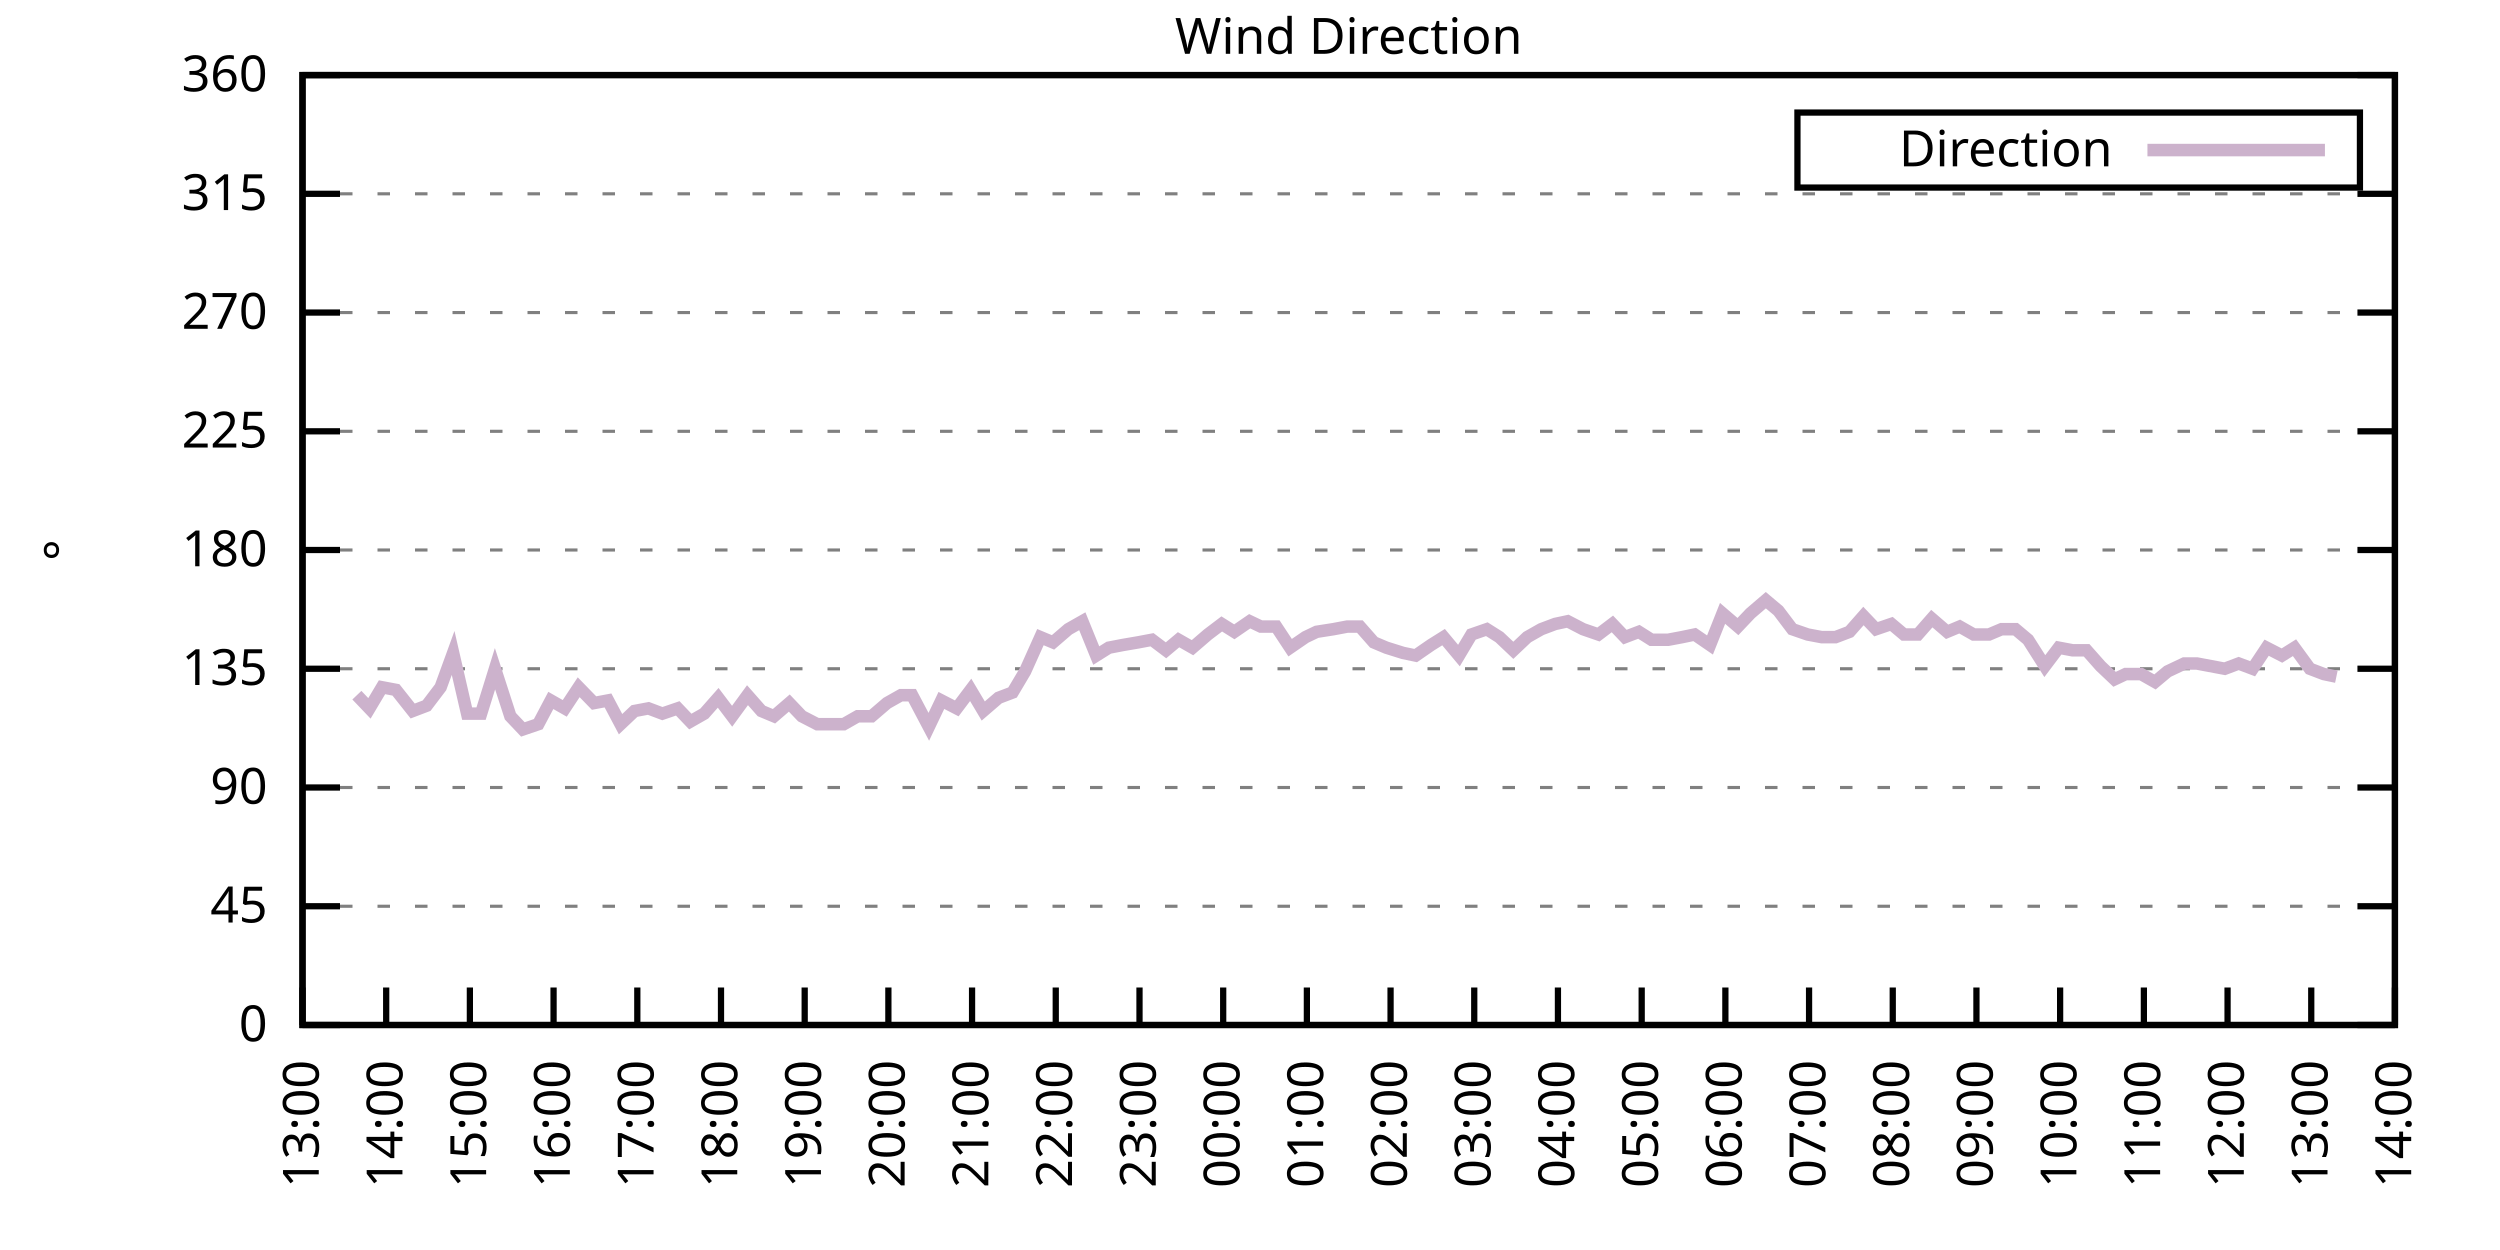
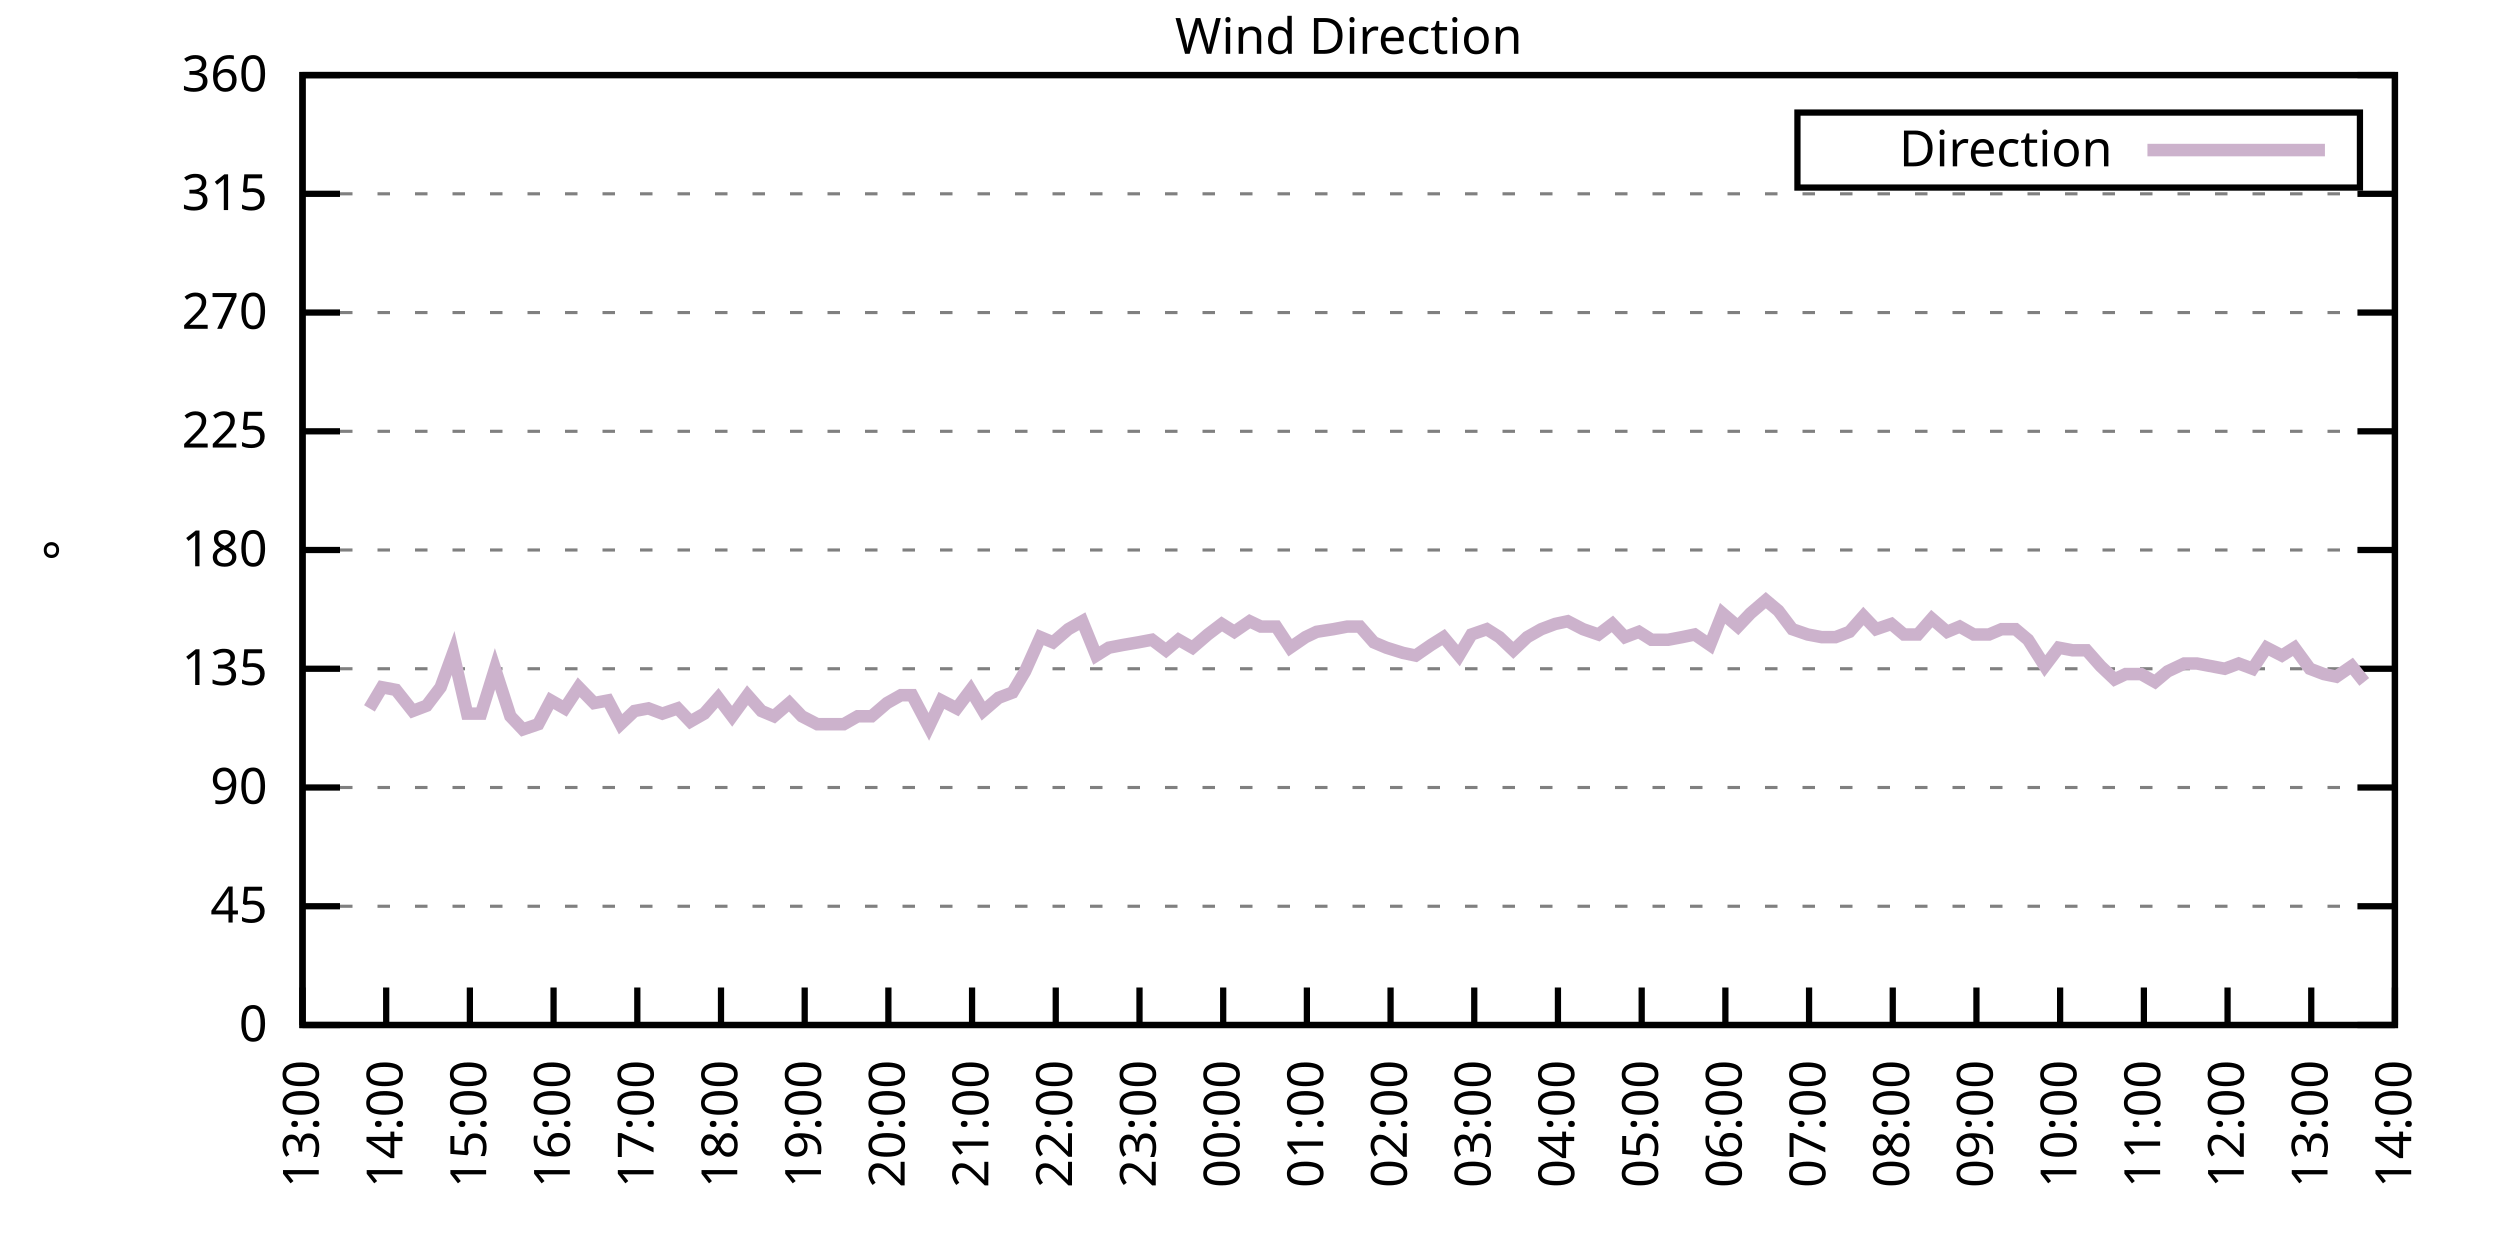
<svg xmlns="http://www.w3.org/2000/svg" xmlns:xlink="http://www.w3.org/1999/xlink" width="400" height="200" viewBox="0 0 400 200">
  <g id="gnuplot_canvas">
    <rect x="0" y="0" width="400" height="200" fill="none" />
    <defs>
      <circle id="gpDot" r="0.5" stroke-width="0.5" stroke="currentColor" />
      <path id="gpPt0" stroke-width="0.333" stroke="currentColor" d="M-1,0 h2 M0,-1 v2" />
      <path id="gpPt1" stroke-width="0.333" stroke="currentColor" d="M-1,-1 L1,1 M1,-1 L-1,1" />
      <path id="gpPt2" stroke-width="0.333" stroke="currentColor" d="M-1,0 L1,0 M0,-1 L0,1 M-1,-1 L1,1 M-1,1 L1,-1" />
      <rect id="gpPt3" stroke-width="0.333" stroke="currentColor" x="-1" y="-1" width="2" height="2" />
      <rect id="gpPt4" stroke-width="0.333" stroke="currentColor" fill="currentColor" x="-1" y="-1" width="2" height="2" />
      <circle id="gpPt5" stroke-width="0.333" stroke="currentColor" cx="0" cy="0" r="1" />
      <use xlink:href="#gpPt5" id="gpPt6" fill="currentColor" stroke="none" />
      <path id="gpPt7" stroke-width="0.333" stroke="currentColor" d="M0,-1.33 L-1.33,0.67 L1.33,0.67 z" />
      <use xlink:href="#gpPt7" id="gpPt8" fill="currentColor" stroke="none" />
      <use xlink:href="#gpPt7" id="gpPt9" stroke="currentColor" transform="rotate(180)" />
      <use xlink:href="#gpPt9" id="gpPt10" fill="currentColor" stroke="none" />
      <use xlink:href="#gpPt3" id="gpPt11" stroke="currentColor" transform="rotate(45)" />
      <use xlink:href="#gpPt11" id="gpPt12" fill="currentColor" stroke="none" />
      <path id="gpPt13" stroke-width="0.333" stroke="currentColor" d="M0,1.330 L1.265,0.411 L0.782,-1.067 L-0.782,-1.076 L-1.265,0.411 z" />
      <use xlink:href="#gpPt13" id="gpPt14" fill="currentColor" stroke="none" />
      <filter id="textbox" filterUnits="objectBoundingBox" x="0" y="0" height="1" width="1">
        <feFlood flood-color="white" flood-opacity="1" result="bgnd" />
        <feComposite in="SourceGraphic" in2="bgnd" operator="atop" />
      </filter>
      <filter id="greybox" filterUnits="objectBoundingBox" x="0" y="0" height="1" width="1">
        <feFlood flood-color="lightgrey" flood-opacity="1" result="grey" />
        <feComposite in="SourceGraphic" in2="grey" operator="atop" />
      </filter>
    </defs>
    <g fill="none" color="white" stroke="currentColor" stroke-width="1.00" stroke-linecap="butt" stroke-linejoin="miter">
</g>
    <g fill="none" color="black" stroke="currentColor" stroke-width="1.00" stroke-linecap="butt" stroke-linejoin="miter">
      <g stroke="none" shape-rendering="crispEdges">
        <polygon fill="rgb(255, 255, 255)" points="48.40,164.00 383.18,164.00 383.18,12.02 48.40,12.02 " />
      </g>
    </g>
    <g fill="none" color="black" stroke="currentColor" stroke-width="1.00" stroke-linecap="butt" stroke-linejoin="miter">
</g>
    <g fill="none" color="black" stroke="black" stroke-width="0.50" stroke-linecap="butt" stroke-linejoin="miter">
</g>
    <g fill="none" color="gray" stroke="currentColor" stroke-width="0.50" stroke-linecap="butt" stroke-linejoin="miter">
      <path stroke="gray" stroke-dasharray="2,4" class="gridline" d="M48.40,164.00 L383.19,164.00  " />
    </g>
    <g fill="none" color="gray" stroke="gray" stroke-width="1.00" stroke-linecap="butt" stroke-linejoin="miter">
</g>
    <g fill="none" color="black" stroke="currentColor" stroke-width="1.00" stroke-linecap="butt" stroke-linejoin="miter">
      <path stroke="black" d="M48.40,164.00 L54.40,164.00 M383.19,164.00 L377.19,164.00  " />
      <g transform="translate(42.80,166.60)" stroke="none" fill="black" font-family="Sans" font-size="8.00" text-anchor="end">
        <text>
          <tspan font-family="Sans"> 0</tspan>
        </text>
      </g>
    </g>
    <g fill="none" color="black" stroke="currentColor" stroke-width="1.00" stroke-linecap="butt" stroke-linejoin="miter">
</g>
    <g fill="none" color="black" stroke="black" stroke-width="0.50" stroke-linecap="butt" stroke-linejoin="miter">
</g>
    <g fill="none" color="gray" stroke="currentColor" stroke-width="0.50" stroke-linecap="butt" stroke-linejoin="miter">
      <path stroke="gray" stroke-dasharray="2,4" class="gridline" d="M48.40,145.00 L383.19,145.00  " />
    </g>
    <g fill="none" color="gray" stroke="gray" stroke-width="1.00" stroke-linecap="butt" stroke-linejoin="miter">
</g>
    <g fill="none" color="black" stroke="currentColor" stroke-width="1.00" stroke-linecap="butt" stroke-linejoin="miter">
      <path stroke="black" d="M48.40,145.00 L54.40,145.00 M383.19,145.00 L377.19,145.00  " />
      <g transform="translate(42.80,147.60)" stroke="none" fill="black" font-family="Sans" font-size="8.00" text-anchor="end">
        <text>
          <tspan font-family="Sans"> 45</tspan>
        </text>
      </g>
    </g>
    <g fill="none" color="black" stroke="currentColor" stroke-width="1.00" stroke-linecap="butt" stroke-linejoin="miter">
</g>
    <g fill="none" color="black" stroke="black" stroke-width="0.50" stroke-linecap="butt" stroke-linejoin="miter">
</g>
    <g fill="none" color="gray" stroke="currentColor" stroke-width="0.50" stroke-linecap="butt" stroke-linejoin="miter">
      <path stroke="gray" stroke-dasharray="2,4" class="gridline" d="M48.40,126.00 L383.19,126.00  " />
    </g>
    <g fill="none" color="gray" stroke="gray" stroke-width="1.00" stroke-linecap="butt" stroke-linejoin="miter">
</g>
    <g fill="none" color="black" stroke="currentColor" stroke-width="1.00" stroke-linecap="butt" stroke-linejoin="miter">
      <path stroke="black" d="M48.40,126.00 L54.40,126.00 M383.19,126.00 L377.19,126.00  " />
      <g transform="translate(42.80,128.60)" stroke="none" fill="black" font-family="Sans" font-size="8.00" text-anchor="end">
        <text>
          <tspan font-family="Sans"> 90</tspan>
        </text>
      </g>
    </g>
    <g fill="none" color="black" stroke="currentColor" stroke-width="1.00" stroke-linecap="butt" stroke-linejoin="miter">
</g>
    <g fill="none" color="black" stroke="black" stroke-width="0.50" stroke-linecap="butt" stroke-linejoin="miter">
</g>
    <g fill="none" color="gray" stroke="currentColor" stroke-width="0.50" stroke-linecap="butt" stroke-linejoin="miter">
      <path stroke="gray" stroke-dasharray="2,4" class="gridline" d="M48.40,107.00 L383.19,107.00  " />
    </g>
    <g fill="none" color="gray" stroke="gray" stroke-width="1.00" stroke-linecap="butt" stroke-linejoin="miter">
</g>
    <g fill="none" color="black" stroke="currentColor" stroke-width="1.00" stroke-linecap="butt" stroke-linejoin="miter">
      <path stroke="black" d="M48.40,107.00 L54.40,107.00 M383.19,107.00 L377.19,107.00  " />
      <g transform="translate(42.80,109.60)" stroke="none" fill="black" font-family="Sans" font-size="8.00" text-anchor="end">
        <text>
          <tspan font-family="Sans"> 135</tspan>
        </text>
      </g>
    </g>
    <g fill="none" color="black" stroke="currentColor" stroke-width="1.00" stroke-linecap="butt" stroke-linejoin="miter">
</g>
    <g fill="none" color="black" stroke="black" stroke-width="0.50" stroke-linecap="butt" stroke-linejoin="miter">
</g>
    <g fill="none" color="gray" stroke="currentColor" stroke-width="0.50" stroke-linecap="butt" stroke-linejoin="miter">
      <path stroke="gray" stroke-dasharray="2,4" class="gridline" d="M48.40,88.00 L383.19,88.00  " />
    </g>
    <g fill="none" color="gray" stroke="gray" stroke-width="1.00" stroke-linecap="butt" stroke-linejoin="miter">
</g>
    <g fill="none" color="black" stroke="currentColor" stroke-width="1.00" stroke-linecap="butt" stroke-linejoin="miter">
      <path stroke="black" d="M48.40,88.00 L54.40,88.00 M383.19,88.00 L377.19,88.00  " />
      <g transform="translate(42.80,90.60)" stroke="none" fill="black" font-family="Sans" font-size="8.00" text-anchor="end">
        <text>
          <tspan font-family="Sans"> 180</tspan>
        </text>
      </g>
    </g>
    <g fill="none" color="black" stroke="currentColor" stroke-width="1.00" stroke-linecap="butt" stroke-linejoin="miter">
</g>
    <g fill="none" color="black" stroke="black" stroke-width="0.50" stroke-linecap="butt" stroke-linejoin="miter">
</g>
    <g fill="none" color="gray" stroke="currentColor" stroke-width="0.50" stroke-linecap="butt" stroke-linejoin="miter">
      <path stroke="gray" stroke-dasharray="2,4" class="gridline" d="M48.40,69.01 L383.19,69.01  " />
    </g>
    <g fill="none" color="gray" stroke="gray" stroke-width="1.00" stroke-linecap="butt" stroke-linejoin="miter">
</g>
    <g fill="none" color="black" stroke="currentColor" stroke-width="1.00" stroke-linecap="butt" stroke-linejoin="miter">
      <path stroke="black" d="M48.40,69.01 L54.40,69.01 M383.19,69.01 L377.19,69.01  " />
      <g transform="translate(42.80,71.61)" stroke="none" fill="black" font-family="Sans" font-size="8.00" text-anchor="end">
        <text>
          <tspan font-family="Sans"> 225</tspan>
        </text>
      </g>
    </g>
    <g fill="none" color="black" stroke="currentColor" stroke-width="1.00" stroke-linecap="butt" stroke-linejoin="miter">
</g>
    <g fill="none" color="black" stroke="black" stroke-width="0.50" stroke-linecap="butt" stroke-linejoin="miter">
</g>
    <g fill="none" color="gray" stroke="currentColor" stroke-width="0.50" stroke-linecap="butt" stroke-linejoin="miter">
      <path stroke="gray" stroke-dasharray="2,4" class="gridline" d="M48.40,50.01 L383.19,50.01  " />
    </g>
    <g fill="none" color="gray" stroke="gray" stroke-width="1.00" stroke-linecap="butt" stroke-linejoin="miter">
</g>
    <g fill="none" color="black" stroke="currentColor" stroke-width="1.00" stroke-linecap="butt" stroke-linejoin="miter">
      <path stroke="black" d="M48.40,50.01 L54.40,50.01 M383.19,50.01 L377.19,50.01  " />
      <g transform="translate(42.80,52.61)" stroke="none" fill="black" font-family="Sans" font-size="8.00" text-anchor="end">
        <text>
          <tspan font-family="Sans"> 270</tspan>
        </text>
      </g>
    </g>
    <g fill="none" color="black" stroke="currentColor" stroke-width="1.00" stroke-linecap="butt" stroke-linejoin="miter">
</g>
    <g fill="none" color="black" stroke="black" stroke-width="0.50" stroke-linecap="butt" stroke-linejoin="miter">
</g>
    <g fill="none" color="gray" stroke="currentColor" stroke-width="0.50" stroke-linecap="butt" stroke-linejoin="miter">
      <path stroke="gray" stroke-dasharray="2,4" class="gridline" d="M48.40,31.01 L383.19,31.01  " />
    </g>
    <g fill="none" color="gray" stroke="gray" stroke-width="1.00" stroke-linecap="butt" stroke-linejoin="miter">
</g>
    <g fill="none" color="black" stroke="currentColor" stroke-width="1.00" stroke-linecap="butt" stroke-linejoin="miter">
      <path stroke="black" d="M48.40,31.01 L54.40,31.01 M383.19,31.01 L377.19,31.01  " />
      <g transform="translate(42.80,33.61)" stroke="none" fill="black" font-family="Sans" font-size="8.00" text-anchor="end">
        <text>
          <tspan font-family="Sans"> 315</tspan>
        </text>
      </g>
    </g>
    <g fill="none" color="black" stroke="currentColor" stroke-width="1.00" stroke-linecap="butt" stroke-linejoin="miter">
</g>
    <g fill="none" color="black" stroke="black" stroke-width="0.50" stroke-linecap="butt" stroke-linejoin="miter">
</g>
    <g fill="none" color="gray" stroke="currentColor" stroke-width="0.50" stroke-linecap="butt" stroke-linejoin="miter">
      <path stroke="gray" stroke-dasharray="2,4" class="gridline" d="M48.40,12.01 L383.19,12.01  " />
    </g>
    <g fill="none" color="gray" stroke="gray" stroke-width="1.00" stroke-linecap="butt" stroke-linejoin="miter">
</g>
    <g fill="none" color="black" stroke="currentColor" stroke-width="1.00" stroke-linecap="butt" stroke-linejoin="miter">
      <path stroke="black" d="M48.40,12.01 L54.40,12.01 M383.19,12.01 L377.19,12.01  " />
      <g transform="translate(42.80,14.61)" stroke="none" fill="black" font-family="Sans" font-size="8.00" text-anchor="end">
        <text>
          <tspan font-family="Sans"> 360</tspan>
        </text>
      </g>
    </g>
    <g fill="none" color="black" stroke="currentColor" stroke-width="1.00" stroke-linecap="butt" stroke-linejoin="miter">
      <path stroke="black" d="M48.40,164.00 L48.40,158.00  " />
      <g transform="translate(51.00,169.60) rotate(270.00)" stroke="none" fill="black" font-family="Sans" font-size="8.00" text-anchor="end">
        <text>
          <tspan font-family="Sans">13:00</tspan>
        </text>
      </g>
    </g>
    <g fill="none" color="black" stroke="currentColor" stroke-width="1.00" stroke-linecap="butt" stroke-linejoin="miter">
      <path stroke="black" d="M61.79,164.00 L61.79,158.00  " />
      <g transform="translate(64.39,169.60) rotate(270.00)" stroke="none" fill="black" font-family="Sans" font-size="8.00" text-anchor="end">
        <text>
          <tspan font-family="Sans">14:00</tspan>
        </text>
      </g>
    </g>
    <g fill="none" color="black" stroke="currentColor" stroke-width="1.00" stroke-linecap="butt" stroke-linejoin="miter">
      <path stroke="black" d="M75.18,164.00 L75.18,158.00  " />
      <g transform="translate(77.78,169.60) rotate(270.00)" stroke="none" fill="black" font-family="Sans" font-size="8.00" text-anchor="end">
        <text>
          <tspan font-family="Sans">15:00</tspan>
        </text>
      </g>
    </g>
    <g fill="none" color="black" stroke="currentColor" stroke-width="1.00" stroke-linecap="butt" stroke-linejoin="miter">
      <path stroke="black" d="M88.57,164.00 L88.57,158.00  " />
      <g transform="translate(91.17,169.60) rotate(270.00)" stroke="none" fill="black" font-family="Sans" font-size="8.00" text-anchor="end">
        <text>
          <tspan font-family="Sans">16:00</tspan>
        </text>
      </g>
    </g>
    <g fill="none" color="black" stroke="currentColor" stroke-width="1.00" stroke-linecap="butt" stroke-linejoin="miter">
      <path stroke="black" d="M101.97,164.00 L101.97,158.00  " />
      <g transform="translate(104.57,169.60) rotate(270.00)" stroke="none" fill="black" font-family="Sans" font-size="8.00" text-anchor="end">
        <text>
          <tspan font-family="Sans">17:00</tspan>
        </text>
      </g>
    </g>
    <g fill="none" color="black" stroke="currentColor" stroke-width="1.00" stroke-linecap="butt" stroke-linejoin="miter">
      <path stroke="black" d="M115.36,164.00 L115.36,158.00  " />
      <g transform="translate(117.96,169.60) rotate(270.00)" stroke="none" fill="black" font-family="Sans" font-size="8.00" text-anchor="end">
        <text>
          <tspan font-family="Sans">18:00</tspan>
        </text>
      </g>
    </g>
    <g fill="none" color="black" stroke="currentColor" stroke-width="1.00" stroke-linecap="butt" stroke-linejoin="miter">
      <path stroke="black" d="M128.75,164.00 L128.75,158.00  " />
      <g transform="translate(131.35,169.60) rotate(270.00)" stroke="none" fill="black" font-family="Sans" font-size="8.00" text-anchor="end">
        <text>
          <tspan font-family="Sans">19:00</tspan>
        </text>
      </g>
    </g>
    <g fill="none" color="black" stroke="currentColor" stroke-width="1.00" stroke-linecap="butt" stroke-linejoin="miter">
      <path stroke="black" d="M142.14,164.00 L142.14,158.00  " />
      <g transform="translate(144.74,169.60) rotate(270.00)" stroke="none" fill="black" font-family="Sans" font-size="8.00" text-anchor="end">
        <text>
          <tspan font-family="Sans">20:00</tspan>
        </text>
      </g>
    </g>
    <g fill="none" color="black" stroke="currentColor" stroke-width="1.00" stroke-linecap="butt" stroke-linejoin="miter">
      <path stroke="black" d="M155.53,164.00 L155.53,158.00  " />
      <g transform="translate(158.13,169.60) rotate(270.00)" stroke="none" fill="black" font-family="Sans" font-size="8.00" text-anchor="end">
        <text>
          <tspan font-family="Sans">21:00</tspan>
        </text>
      </g>
    </g>
    <g fill="none" color="black" stroke="currentColor" stroke-width="1.00" stroke-linecap="butt" stroke-linejoin="miter">
      <path stroke="black" d="M168.92,164.00 L168.92,158.00  " />
      <g transform="translate(171.52,169.60) rotate(270.00)" stroke="none" fill="black" font-family="Sans" font-size="8.00" text-anchor="end">
        <text>
          <tspan font-family="Sans">22:00</tspan>
        </text>
      </g>
    </g>
    <g fill="none" color="black" stroke="currentColor" stroke-width="1.00" stroke-linecap="butt" stroke-linejoin="miter">
      <path stroke="black" d="M182.32,164.00 L182.32,158.00  " />
      <g transform="translate(184.92,169.60) rotate(270.00)" stroke="none" fill="black" font-family="Sans" font-size="8.00" text-anchor="end">
        <text>
          <tspan font-family="Sans">23:00</tspan>
        </text>
      </g>
    </g>
    <g fill="none" color="black" stroke="currentColor" stroke-width="1.00" stroke-linecap="butt" stroke-linejoin="miter">
      <path stroke="black" d="M195.71,164.00 L195.71,158.00  " />
      <g transform="translate(198.31,169.60) rotate(270.00)" stroke="none" fill="black" font-family="Sans" font-size="8.00" text-anchor="end">
        <text>
          <tspan font-family="Sans">00:00</tspan>
        </text>
      </g>
    </g>
    <g fill="none" color="black" stroke="currentColor" stroke-width="1.00" stroke-linecap="butt" stroke-linejoin="miter">
      <path stroke="black" d="M209.10,164.00 L209.10,158.00  " />
      <g transform="translate(211.70,169.60) rotate(270.00)" stroke="none" fill="black" font-family="Sans" font-size="8.00" text-anchor="end">
        <text>
          <tspan font-family="Sans">01:00</tspan>
        </text>
      </g>
    </g>
    <g fill="none" color="black" stroke="currentColor" stroke-width="1.00" stroke-linecap="butt" stroke-linejoin="miter">
      <path stroke="black" d="M222.49,164.00 L222.49,158.00  " />
      <g transform="translate(225.09,169.60) rotate(270.00)" stroke="none" fill="black" font-family="Sans" font-size="8.00" text-anchor="end">
        <text>
          <tspan font-family="Sans">02:00</tspan>
        </text>
      </g>
    </g>
    <g fill="none" color="black" stroke="currentColor" stroke-width="1.00" stroke-linecap="butt" stroke-linejoin="miter">
      <path stroke="black" d="M235.88,164.00 L235.88,158.00  " />
      <g transform="translate(238.48,169.60) rotate(270.00)" stroke="none" fill="black" font-family="Sans" font-size="8.00" text-anchor="end">
        <text>
          <tspan font-family="Sans">03:00</tspan>
        </text>
      </g>
    </g>
    <g fill="none" color="black" stroke="currentColor" stroke-width="1.00" stroke-linecap="butt" stroke-linejoin="miter">
      <path stroke="black" d="M249.27,164.00 L249.27,158.00  " />
      <g transform="translate(251.87,169.60) rotate(270.00)" stroke="none" fill="black" font-family="Sans" font-size="8.00" text-anchor="end">
        <text>
          <tspan font-family="Sans">04:00</tspan>
        </text>
      </g>
    </g>
    <g fill="none" color="black" stroke="currentColor" stroke-width="1.00" stroke-linecap="butt" stroke-linejoin="miter">
      <path stroke="black" d="M262.67,164.00 L262.67,158.00  " />
      <g transform="translate(265.27,169.60) rotate(270.00)" stroke="none" fill="black" font-family="Sans" font-size="8.00" text-anchor="end">
        <text>
          <tspan font-family="Sans">05:00</tspan>
        </text>
      </g>
    </g>
    <g fill="none" color="black" stroke="currentColor" stroke-width="1.00" stroke-linecap="butt" stroke-linejoin="miter">
      <path stroke="black" d="M276.06,164.00 L276.06,158.00  " />
      <g transform="translate(278.66,169.60) rotate(270.00)" stroke="none" fill="black" font-family="Sans" font-size="8.00" text-anchor="end">
        <text>
          <tspan font-family="Sans">06:00</tspan>
        </text>
      </g>
    </g>
    <g fill="none" color="black" stroke="currentColor" stroke-width="1.00" stroke-linecap="butt" stroke-linejoin="miter">
      <path stroke="black" d="M289.45,164.00 L289.45,158.00  " />
      <g transform="translate(292.05,169.60) rotate(270.00)" stroke="none" fill="black" font-family="Sans" font-size="8.00" text-anchor="end">
        <text>
          <tspan font-family="Sans">07:00</tspan>
        </text>
      </g>
    </g>
    <g fill="none" color="black" stroke="currentColor" stroke-width="1.00" stroke-linecap="butt" stroke-linejoin="miter">
      <path stroke="black" d="M302.84,164.00 L302.84,158.00  " />
      <g transform="translate(305.44,169.60) rotate(270.00)" stroke="none" fill="black" font-family="Sans" font-size="8.00" text-anchor="end">
        <text>
          <tspan font-family="Sans">08:00</tspan>
        </text>
      </g>
    </g>
    <g fill="none" color="black" stroke="currentColor" stroke-width="1.00" stroke-linecap="butt" stroke-linejoin="miter">
      <path stroke="black" d="M316.23,164.00 L316.23,158.00  " />
      <g transform="translate(318.83,169.60) rotate(270.00)" stroke="none" fill="black" font-family="Sans" font-size="8.00" text-anchor="end">
        <text>
          <tspan font-family="Sans">09:00</tspan>
        </text>
      </g>
    </g>
    <g fill="none" color="black" stroke="currentColor" stroke-width="1.00" stroke-linecap="butt" stroke-linejoin="miter">
      <path stroke="black" d="M329.62,164.00 L329.62,158.00  " />
      <g transform="translate(332.22,169.60) rotate(270.00)" stroke="none" fill="black" font-family="Sans" font-size="8.00" text-anchor="end">
        <text>
          <tspan font-family="Sans">10:00</tspan>
        </text>
      </g>
    </g>
    <g fill="none" color="black" stroke="currentColor" stroke-width="1.00" stroke-linecap="butt" stroke-linejoin="miter">
      <path stroke="black" d="M343.02,164.00 L343.02,158.00  " />
      <g transform="translate(345.62,169.60) rotate(270.00)" stroke="none" fill="black" font-family="Sans" font-size="8.00" text-anchor="end">
        <text>
          <tspan font-family="Sans">11:00</tspan>
        </text>
      </g>
    </g>
    <g fill="none" color="black" stroke="currentColor" stroke-width="1.00" stroke-linecap="butt" stroke-linejoin="miter">
      <path stroke="black" d="M356.41,164.00 L356.41,158.00  " />
      <g transform="translate(359.01,169.60) rotate(270.00)" stroke="none" fill="black" font-family="Sans" font-size="8.00" text-anchor="end">
        <text>
          <tspan font-family="Sans">12:00</tspan>
        </text>
      </g>
    </g>
    <g fill="none" color="black" stroke="currentColor" stroke-width="1.00" stroke-linecap="butt" stroke-linejoin="miter">
      <path stroke="black" d="M369.80,164.00 L369.80,158.00  " />
      <g transform="translate(372.40,169.60) rotate(270.00)" stroke="none" fill="black" font-family="Sans" font-size="8.00" text-anchor="end">
        <text>
          <tspan font-family="Sans">13:00</tspan>
        </text>
      </g>
    </g>
    <g fill="none" color="black" stroke="currentColor" stroke-width="1.00" stroke-linecap="butt" stroke-linejoin="miter">
      <path stroke="black" d="M383.19,164.00 L383.19,158.00  " />
      <g transform="translate(385.79,169.60) rotate(270.00)" stroke="none" fill="black" font-family="Sans" font-size="8.00" text-anchor="end">
        <text>
          <tspan font-family="Sans">14:00</tspan>
        </text>
      </g>
    </g>
    <g fill="none" color="black" stroke="currentColor" stroke-width="1.00" stroke-linecap="butt" stroke-linejoin="miter">
</g>
    <g fill="none" color="black" stroke="currentColor" stroke-width="1.00" stroke-linecap="butt" stroke-linejoin="miter">
      <path stroke="black" d="M48.40,12.01 L48.40,164.00 L383.19,164.00 L383.19,12.01 L48.40,12.01 Z  " />
    </g>
    <g fill="none" color="black" stroke="currentColor" stroke-width="1.00" stroke-linecap="butt" stroke-linejoin="miter">
</g>
    <g fill="none" color="black" stroke="currentColor" stroke-width="1.00" stroke-linecap="butt" stroke-linejoin="miter">
      <path stroke="black" d="M287.59,30.01 L287.59,18.01 L377.59,18.01 L377.59,30.01 L287.59,30.01 Z  " />
    </g>
    <g id="Wind_direction_plot_1">
      <g fill="none" color="white" stroke="black" stroke-width="2.00" stroke-linecap="butt" stroke-linejoin="miter">
</g>
      <g fill="none" color="black" stroke="currentColor" stroke-width="2.00" stroke-linecap="butt" stroke-linejoin="miter">
        <g transform="translate(337.99,26.61)" stroke="none" fill="black" font-family="Sans" font-size="8.00" text-anchor="end">
          <text>
            <tspan font-family="Sans">Direction</tspan>
          </text>
        </g>
      </g>
      <g fill="none" color="black" stroke="currentColor" stroke-width="2.00" stroke-linecap="butt" stroke-linejoin="miter">
-         <path stroke="rgb(204, 178, 204)" d="M343.59,24.01 L371.99,24.01 M57.10,111.23 L59.11,113.34 L61.12,109.96 L63.35,110.38 L66.03,113.76 L68.26,112.91   L70.50,109.96 L72.50,104.47 L74.74,114.18 L76.97,114.18 L79.20,107.00 L81.66,114.60 L83.66,116.71 L86.12,115.87   L88.13,112.07 L90.36,113.34 L92.59,109.96 L95.05,112.49 L97.28,112.07 L99.29,115.87 L101.52,113.76 L103.75,113.34   L105.98,114.18 L108.44,113.34 L110.45,115.45 L112.68,114.18 L114.91,111.65 L117.14,114.60 L119.60,111.23 L121.83,113.76   L123.84,114.60 L126.29,112.49 L128.30,114.60 L130.76,115.87 L132.99,115.87 L135.00,115.87 L137.23,114.60 L139.46,114.60   L141.92,112.49 L144.15,111.23 L145.94,111.23 L148.61,116.29 L150.62,112.07 L153.08,113.34 L155.31,110.38 L157.32,113.76   L159.77,111.65 L162.01,110.80 L164.01,107.43 L166.47,101.94 L168.48,102.78 L170.93,100.67 L173.17,99.40 L175.40,104.89   L177.41,103.63 L179.64,103.20 L182.09,102.78 L184.32,102.36 L186.56,104.05 L188.57,102.36 L190.80,103.63 L193.25,101.52   L195.48,99.83 L197.49,101.09 L199.95,99.40 L201.73,100.25 L204.19,100.25 L206.42,103.63 L208.88,101.94 L210.66,101.09   L213.34,100.67 L215.57,100.25 L217.58,100.25 L219.81,102.78 L221.82,103.63 L224.50,104.47 L226.51,104.89 L228.96,103.20   L230.97,101.94 L233.43,104.89 L235.44,101.52 L237.89,100.67 L239.90,101.94 L242.13,104.05 L244.36,101.94 L246.60,100.67   L248.83,99.83 L250.84,99.40 L253.29,100.67 L255.75,101.52 L257.98,99.83 L259.99,101.94 L262.22,101.09 L264.23,102.36   L266.91,102.36 L269.14,101.94 L271.15,101.52 L273.60,103.20 L275.61,98.14 L278.07,100.25 L280.07,98.14 L282.53,96.03   L284.54,97.72 L286.77,100.67 L289.23,101.52 L291.46,101.94 L293.69,101.94 L295.92,101.09 L298.15,98.56 L300.16,100.67   L302.62,99.83 L304.63,101.52 L306.86,101.52 L309.09,98.98 L311.54,101.09 L313.55,100.25 L315.79,101.52 L318.24,101.52   L320.25,100.67 L322.48,100.67 L324.49,102.36 L327.17,106.58 L329.40,103.63 L331.63,104.05 L333.86,104.05 L336.10,106.58   L338.33,108.69 L340.11,107.85 L342.57,107.85 L344.80,109.11 L346.81,107.43 L349.49,106.16 L351.50,106.16 L353.73,106.58   L355.96,107.00 L358.19,106.16 L360.42,107.00 L362.66,103.63 L365.11,104.89 L367.12,103.63 L369.58,107.00 L371.81,107.85   L373.82,108.27  " />
+         <path stroke="rgb(204, 178, 204)" d="M343.59,24.01 L371.99,24.01 M59.11,113.34 L61.12,109.96 L63.35,110.38 L66.03,113.76 L68.26,112.91 L70.50,109.96   L72.50,104.47 L74.74,114.18 L76.97,114.18 L79.20,107.00 L81.66,114.60 L83.66,116.71 L86.12,115.87 L88.13,112.07   L90.36,113.34 L92.59,109.96 L95.05,112.49 L97.28,112.07 L99.29,115.87 L101.52,113.76 L103.75,113.34 L105.98,114.18   L108.44,113.34 L110.45,115.45 L112.68,114.18 L114.91,111.65 L117.14,114.60 L119.60,111.23 L121.83,113.76 L123.84,114.60   L126.29,112.49 L128.30,114.60 L130.76,115.87 L132.99,115.87 L135.00,115.87 L137.23,114.60 L139.46,114.60 L141.92,112.49   L144.15,111.23 L145.94,111.23 L148.61,116.29 L150.62,112.07 L153.08,113.34 L155.31,110.38 L157.32,113.76 L159.77,111.65   L162.01,110.80 L164.01,107.43 L166.47,101.94 L168.48,102.78 L170.93,100.67 L173.17,99.40 L175.40,104.89 L177.41,103.63   L179.64,103.20 L182.09,102.78 L184.32,102.36 L186.56,104.05 L188.57,102.36 L190.80,103.63 L193.25,101.52 L195.48,99.83   L197.49,101.09 L199.95,99.40 L201.73,100.25 L204.19,100.25 L206.42,103.63 L208.88,101.94 L210.66,101.09 L213.34,100.67   L215.57,100.25 L217.58,100.25 L219.81,102.78 L221.82,103.63 L224.50,104.47 L226.51,104.89 L228.96,103.20 L230.97,101.94   L233.43,104.89 L235.44,101.52 L237.89,100.67 L239.90,101.94 L242.13,104.05 L244.36,101.94 L246.60,100.67 L248.83,99.83   L250.84,99.40 L253.29,100.67 L255.75,101.52 L257.98,99.83 L259.99,101.94 L262.22,101.09 L264.23,102.36 L266.91,102.36   L269.14,101.94 L271.15,101.52 L273.60,103.20 L275.61,98.14 L278.07,100.25 L280.07,98.14 L282.53,96.03 L284.54,97.72   L286.77,100.67 L289.23,101.52 L291.46,101.94 L293.69,101.94 L295.92,101.09 L298.15,98.56 L300.16,100.67 L302.62,99.83   L304.63,101.52 L306.86,101.52 L309.09,98.98 L311.54,101.09 L313.55,100.25 L315.79,101.52 L318.24,101.52 L320.25,100.67   L322.48,100.67 L324.49,102.36 L327.17,106.58 L329.40,103.63 L331.63,104.05 L333.86,104.05 L336.10,106.58 L338.33,108.69   L340.11,107.85 L342.57,107.85 L344.80,109.11 L346.81,107.43 L349.49,106.16 L351.50,106.16 L353.73,106.58 L355.96,107.00   L358.19,106.16 L360.42,107.00 L362.66,103.63 L365.11,104.89 L367.12,103.63 L369.58,107.00 L371.81,107.85 L373.82,108.27   L376.27,106.58 L378.28,109.11  " />
      </g>
    </g>
    <g fill="none" color="black" stroke="currentColor" stroke-width="2.00" stroke-linecap="butt" stroke-linejoin="miter">
</g>
    <g fill="none" color="black" stroke="black" stroke-width="1.00" stroke-linecap="butt" stroke-linejoin="miter">
</g>
    <g fill="none" color="black" stroke="currentColor" stroke-width="1.00" stroke-linecap="butt" stroke-linejoin="miter">
      <path stroke="black" d="M48.40,12.01 L48.40,164.00 L383.19,164.00 L383.19,12.01 L48.40,12.01 Z  " />
      <g transform="translate(12.80,88.01) rotate(270.00)" stroke="none" fill="black" font-family="Sans" font-size="8.00" text-anchor="middle">
        <text>
          <tspan font-family="Sans">°</tspan>
        </text>
      </g>
    </g>
    <g fill="none" color="black" stroke="currentColor" stroke-width="1.00" stroke-linecap="butt" stroke-linejoin="miter">
</g>
    <g fill="none" color="black" stroke="currentColor" stroke-width="1.00" stroke-linecap="butt" stroke-linejoin="miter">
      <g transform="translate(215.79,8.61)" stroke="none" fill="black" font-family="Sans" font-size="8.00" text-anchor="middle">
        <text>
          <tspan font-family="Sans">Wind Direction</tspan>
        </text>
      </g>
    </g>
    <g fill="none" color="black" stroke="currentColor" stroke-width="1.00" stroke-linecap="butt" stroke-linejoin="miter">
</g>
  </g>
</svg>
